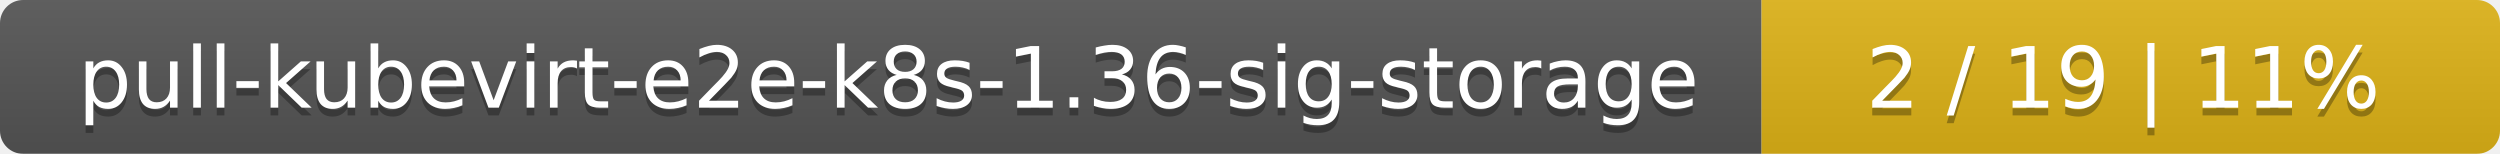
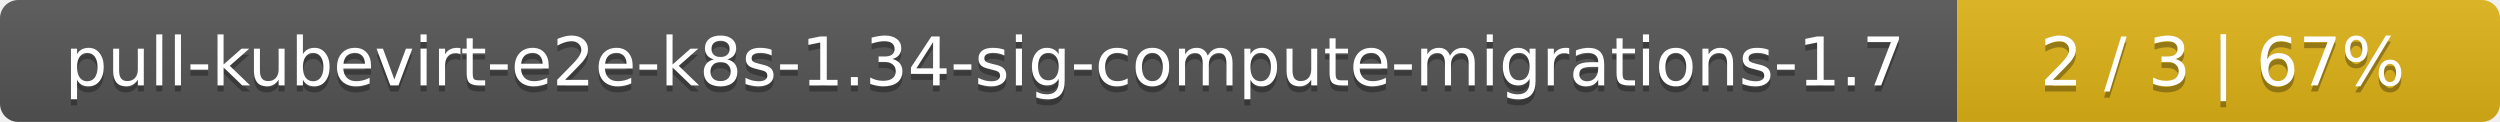
- <svg xmlns="http://www.w3.org/2000/svg" width="325" height="20">
+ <svg xmlns="http://www.w3.org/2000/svg" width="410" height="20">
  <linearGradient id="smooth" x2="0" y2="100%">
    <stop offset="0" stop-color="#bbb" stop-opacity=".1" />
    <stop offset="1" stop-opacity=".1" />
  </linearGradient>
  <mask id="round">
-     <rect width="325" height="20" rx="3" fill="#fff" />
+     <rect width="410" height="20" rx="3" fill="#fff" />
  </mask>
  <g mask="url(#round)">
-     <rect width="229" height="20" fill="#555" />
-     <rect x="229" width="96" height="20" fill="#dfb317" />
-     <rect width="325" height="20" fill="url(#smooth)" />
+     <rect width="321" height="20" fill="#555" />
+     <rect x="321" width="89" height="20" fill="#dfb317" />
+     <rect width="410" height="20" fill="url(#smooth)" />
  </g>
  <g fill="#fff" text-anchor="middle" font-family="DejaVu Sans,Verdana,Geneva,sans-serif" font-size="11">
-     <text x="115.5" y="15" fill="#010101" fill-opacity=".3">pull-kubevirt-e2e-k8s-1.36-sig-storage</text>
-     <text x="115.5" y="14">pull-kubevirt-e2e-k8s-1.36-sig-storage</text>
-     <text x="276" y="15" fill="#010101" fill-opacity=".3">2 / 19    |    11%</text>
-     <text x="276" y="14">2 / 19    |    11%</text>
+     <text x="161.5" y="15" fill="#010101" fill-opacity=".3">pull-kubevirt-e2e-k8s-1.34-sig-compute-migrations-1.7</text>
+     <text x="161.5" y="14">pull-kubevirt-e2e-k8s-1.34-sig-compute-migrations-1.7</text>
+     <text x="364.5" y="15" fill="#010101" fill-opacity=".3">2 / 3    |    67%</text>
+     <text x="364.5" y="14">2 / 3    |    67%</text>
  </g>
</svg>
